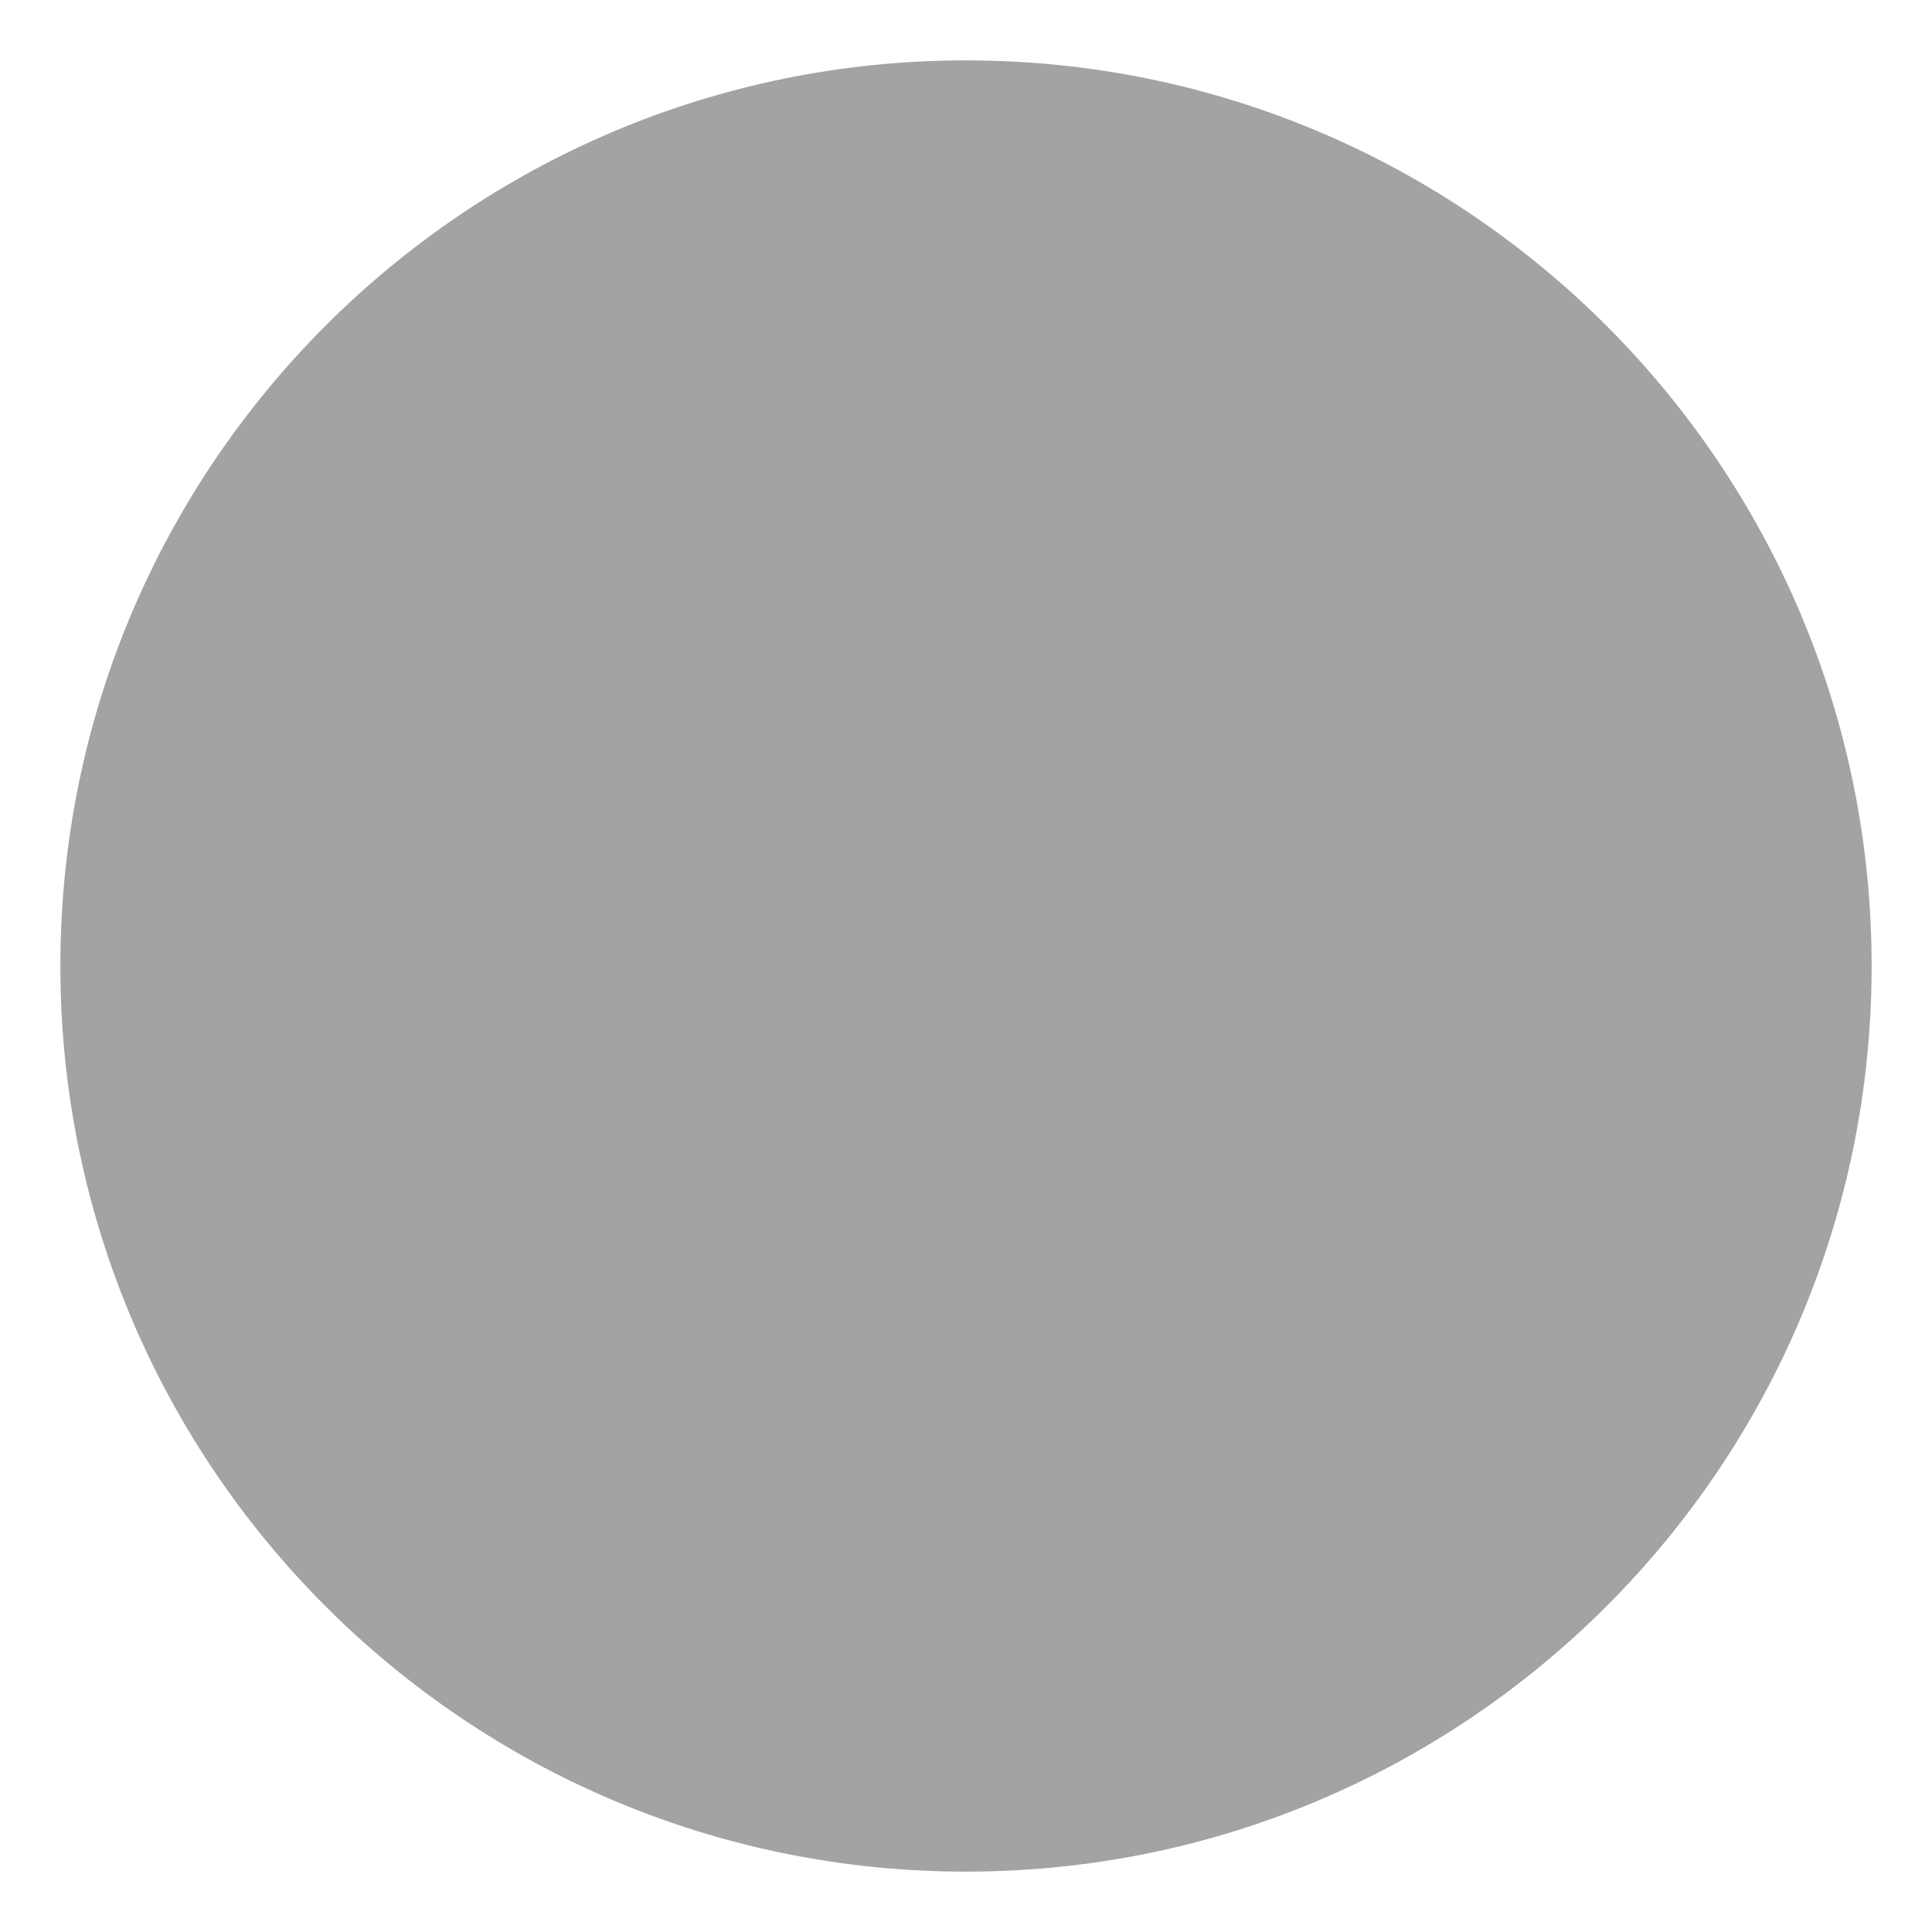
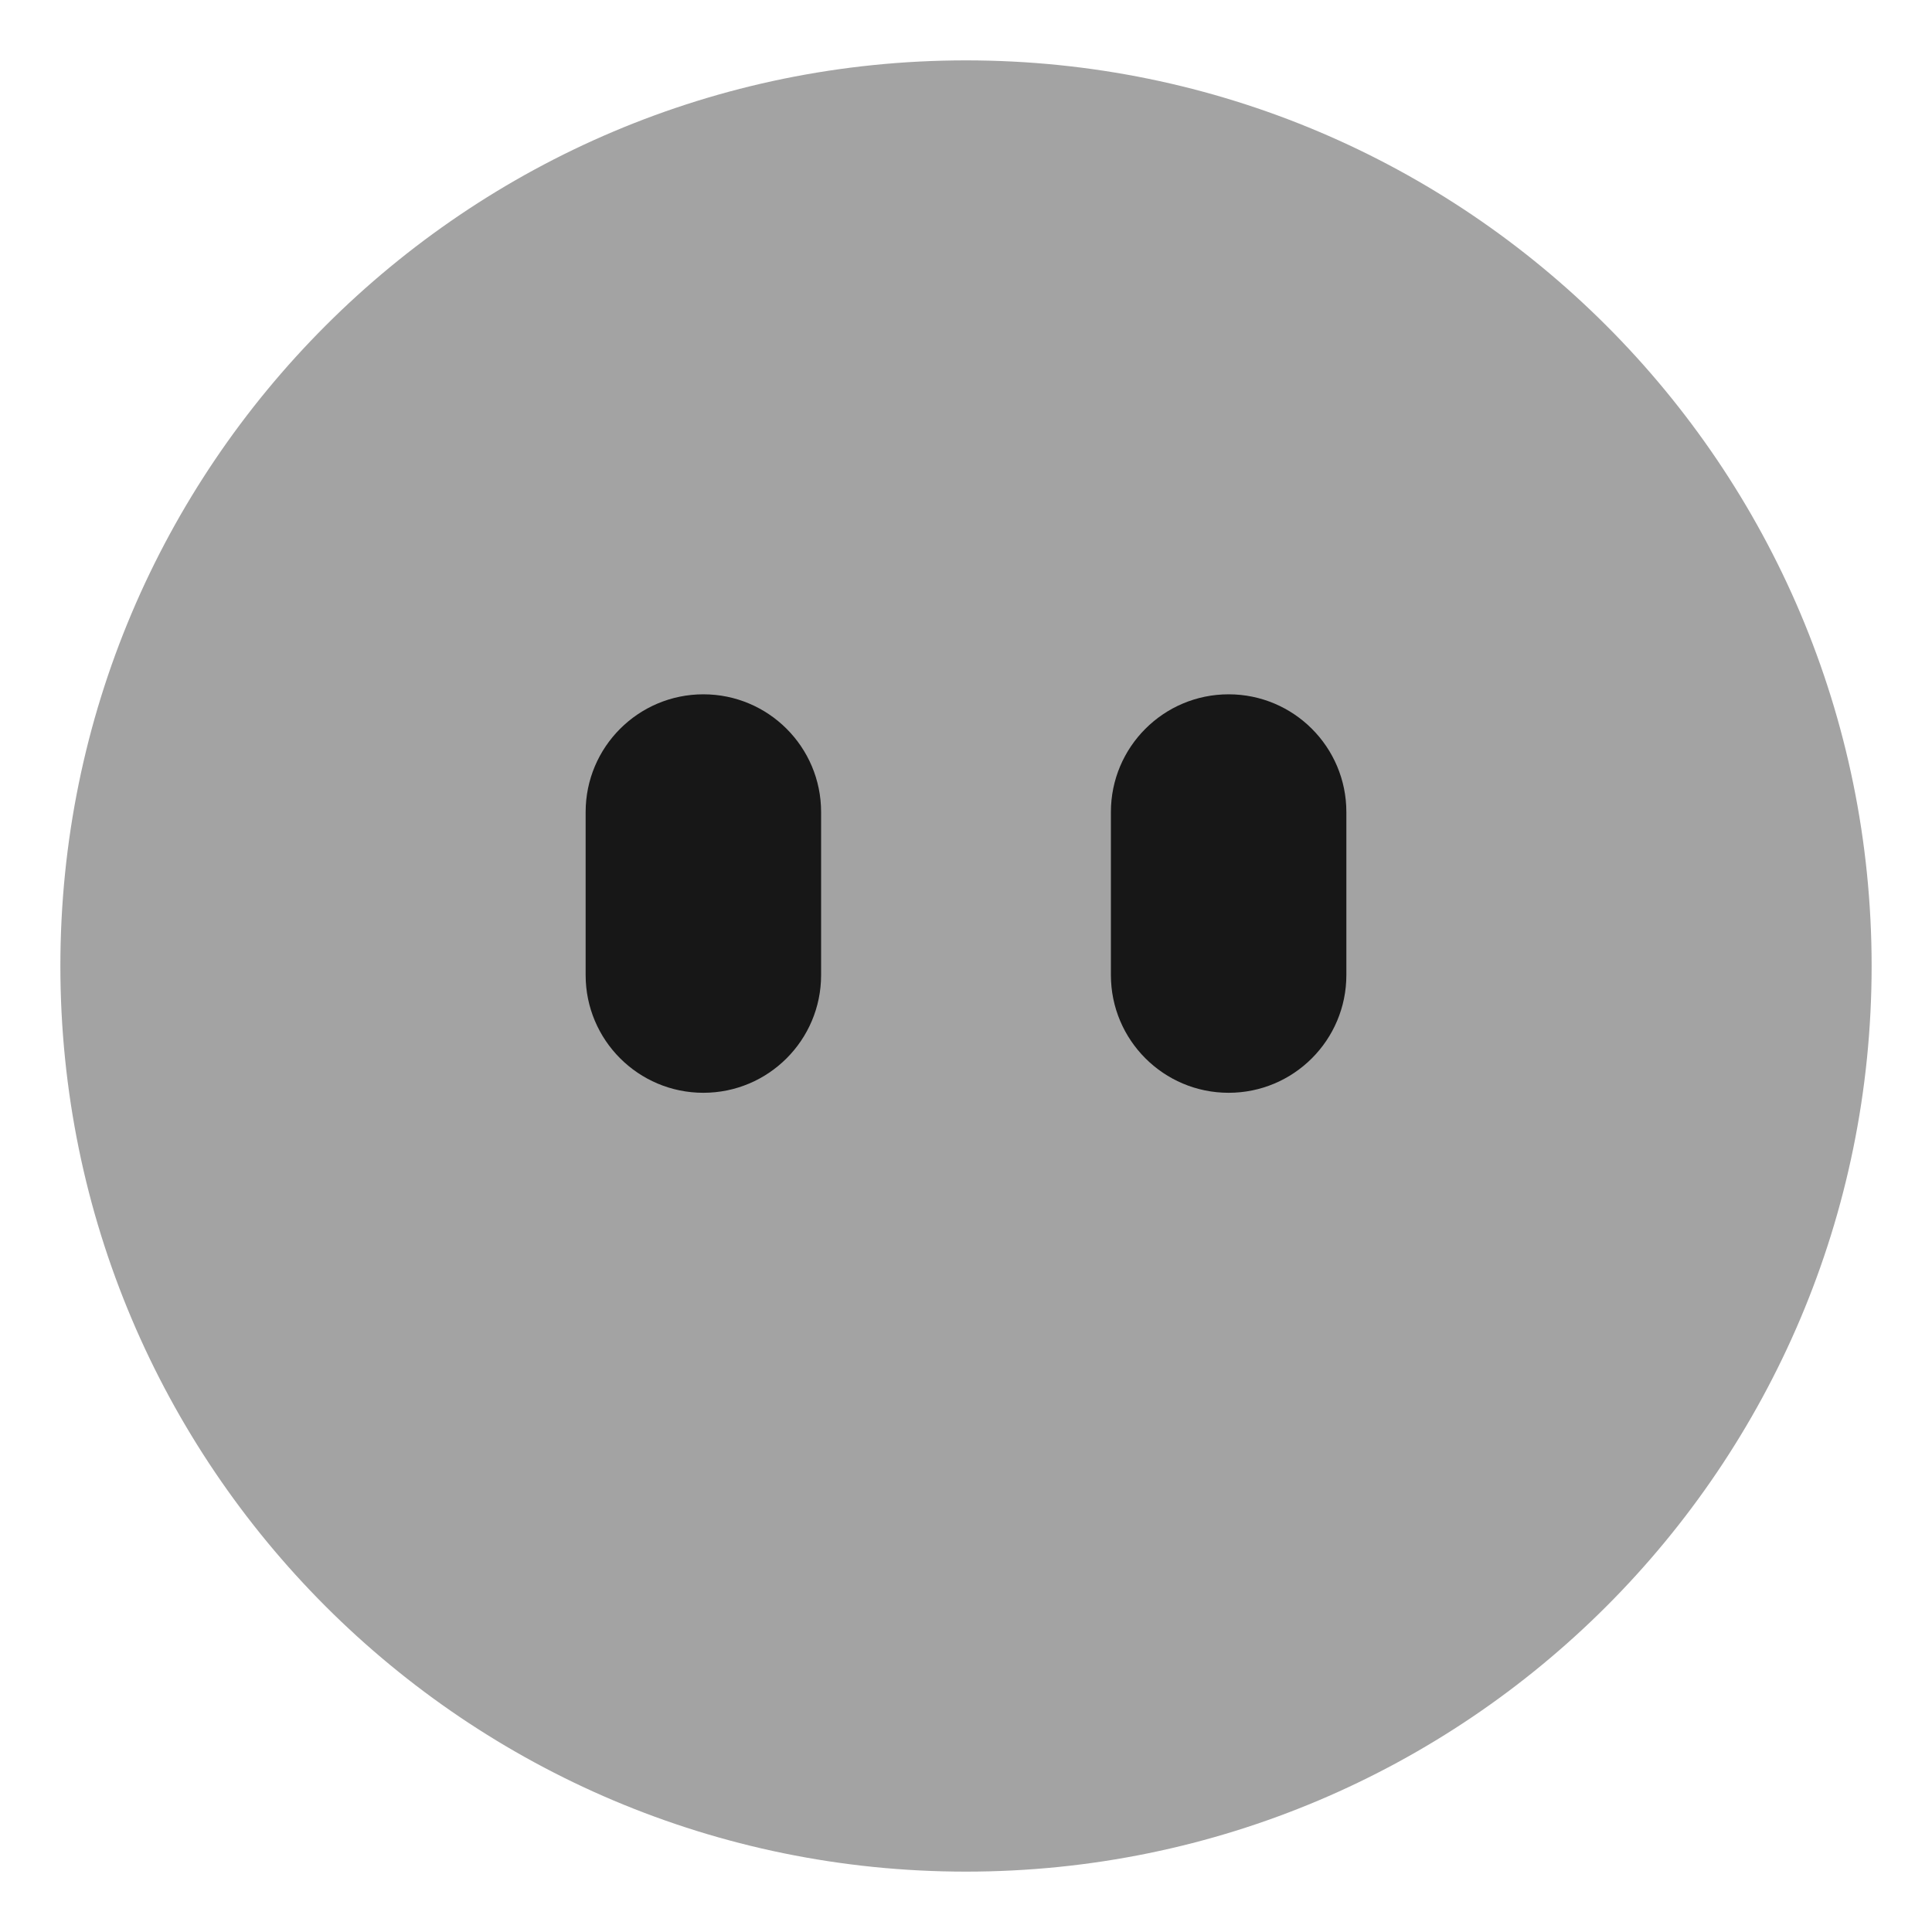
<svg xmlns="http://www.w3.org/2000/svg" viewBox="0 0 32 32">
  <circle cx="16" cy="16" r="15" fill="#A3A3A3" />
+   <rect x="9.7" y="11.5" width="3.9" height="6.6" rx="1.95" fill="#171717" />
+   <rect x="18.4" y="11.5" width="3.9" height="6.6" rx="1.95" fill="#171717" />
</svg>
